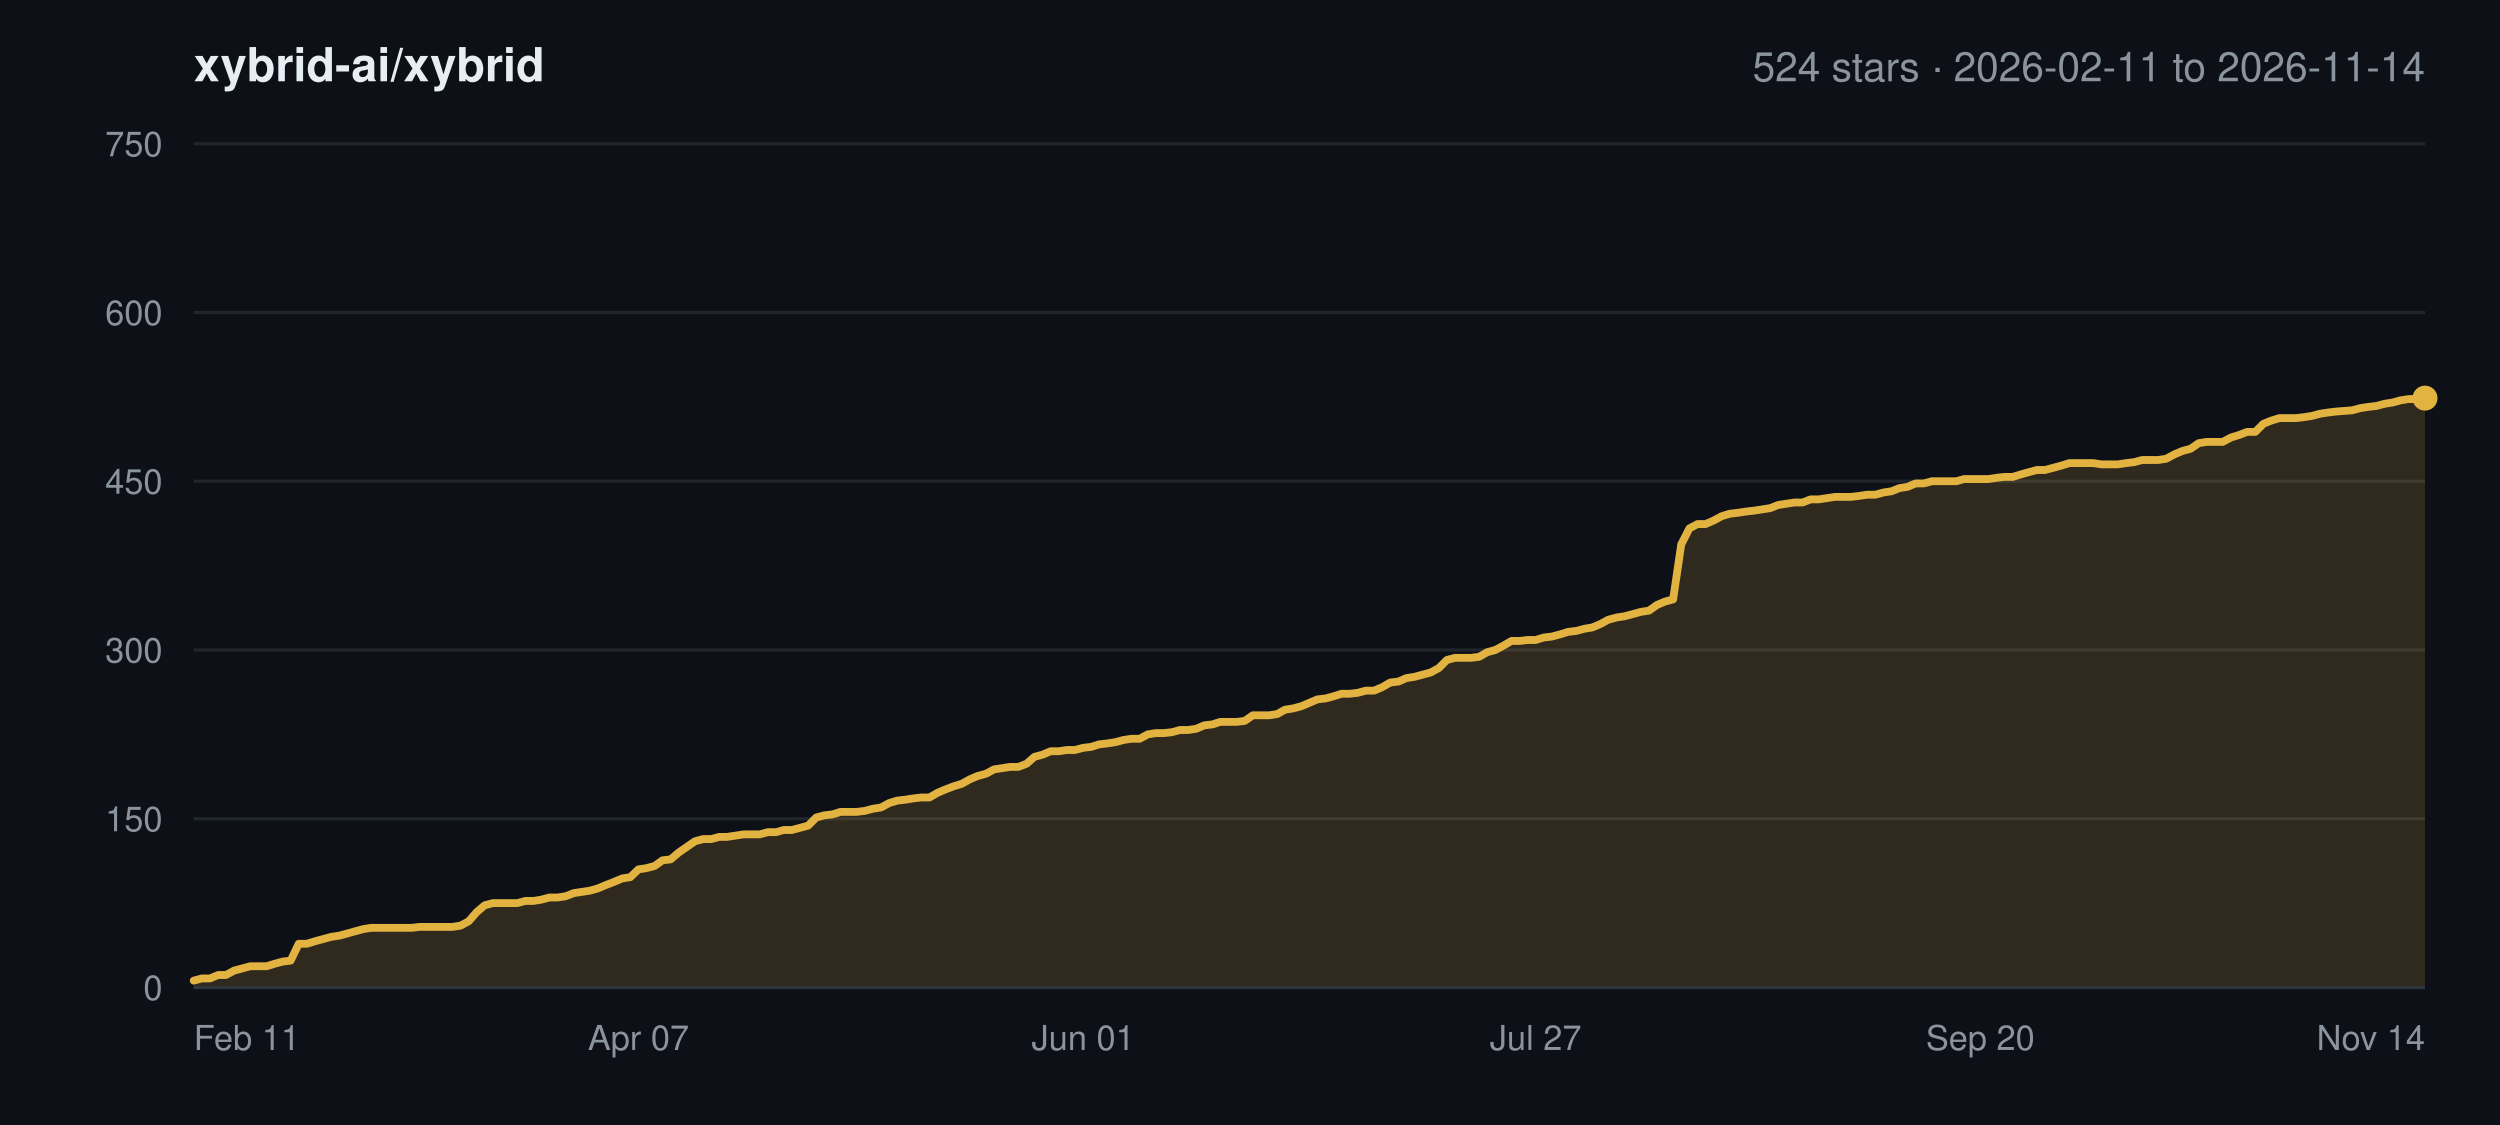
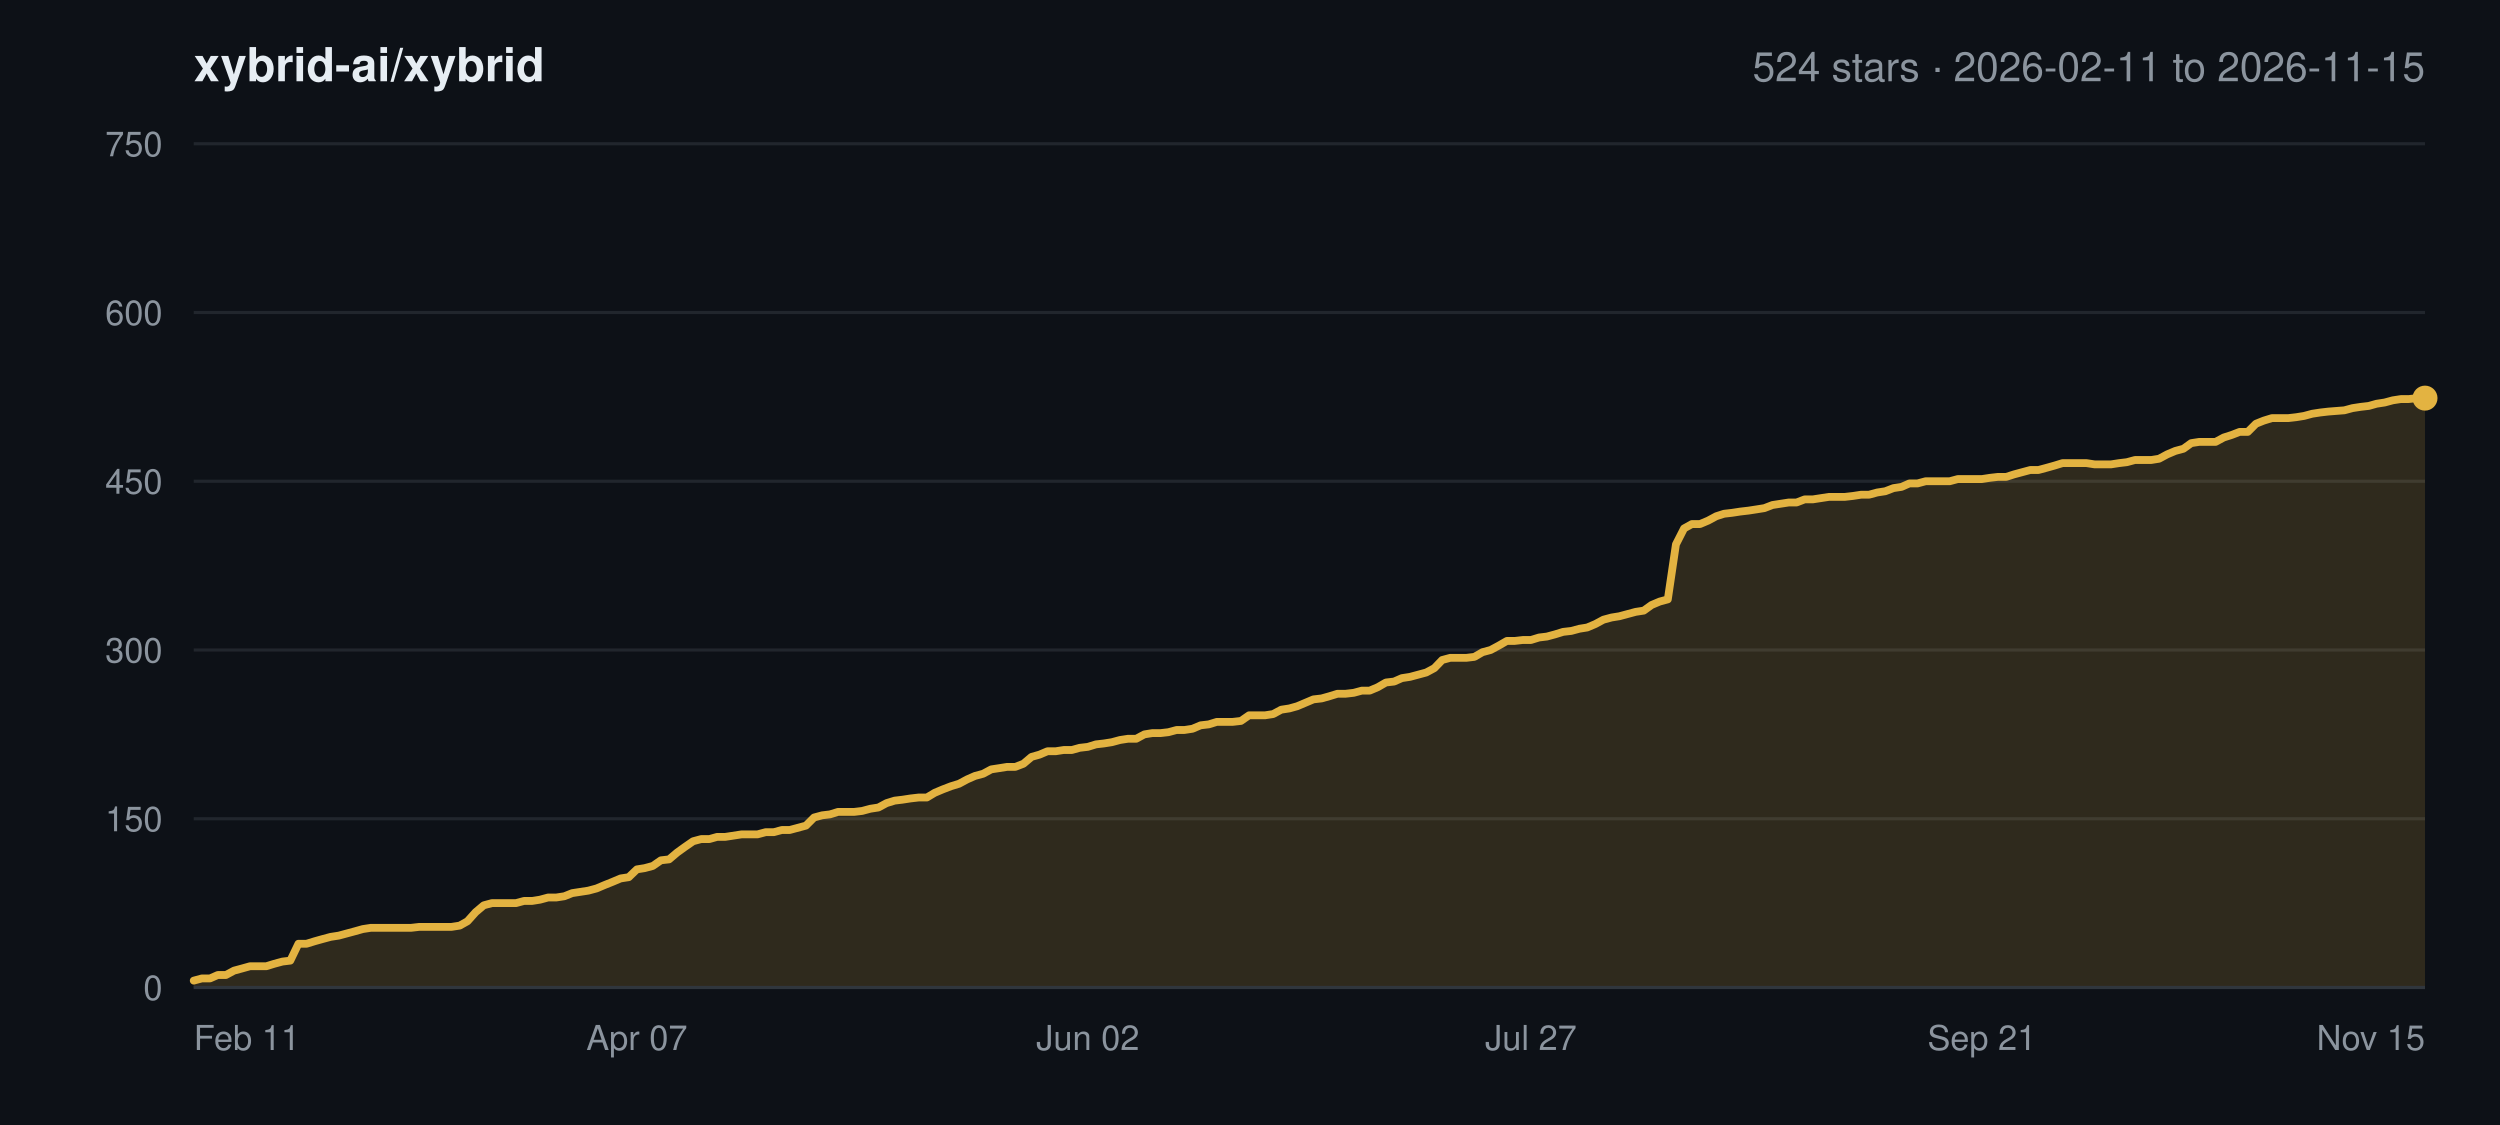
<svg xmlns="http://www.w3.org/2000/svg" width="800" height="360" viewBox="0 0 800 360" font-family="-apple-system,BlinkMacSystemFont,Segoe UI,Helvetica,Arial,sans-serif">
  <rect width="800" height="360" fill="#0d1117" />
  <text x="62" y="26" font-size="15" font-weight="600" fill="#e6edf3">xybrid-ai/xybrid</text>
-   <text x="776" y="26" font-size="13" text-anchor="end" fill="#8b949e">524 stars · 2026-02-11 to 2026-11-14</text>
+   <text x="776" y="26" font-size="13" text-anchor="end" fill="#8b949e">524 stars · 2026-02-11 to 2026-11-15</text>
  <line x1="62" y1="316.0" x2="776" y2="316.0" stroke="#21262d" stroke-width="1" />
  <text x="52" y="320.0" font-size="11" text-anchor="end" fill="#8b949e">0</text>
  <line x1="62" y1="262.0" x2="776" y2="262.0" stroke="#21262d" stroke-width="1" />
  <text x="52" y="266.0" font-size="11" text-anchor="end" fill="#8b949e">150</text>
  <line x1="62" y1="208.0" x2="776" y2="208.0" stroke="#21262d" stroke-width="1" />
  <text x="52" y="212.0" font-size="11" text-anchor="end" fill="#8b949e">300</text>
  <line x1="62" y1="154.0" x2="776" y2="154.0" stroke="#21262d" stroke-width="1" />
  <text x="52" y="158.0" font-size="11" text-anchor="end" fill="#8b949e">450</text>
  <line x1="62" y1="100.0" x2="776" y2="100.0" stroke="#21262d" stroke-width="1" />
  <text x="52" y="104.0" font-size="11" text-anchor="end" fill="#8b949e">600</text>
  <line x1="62" y1="46.0" x2="776" y2="46.0" stroke="#21262d" stroke-width="1" />
  <text x="52" y="50.0" font-size="11" text-anchor="end" fill="#8b949e">750</text>
  <text x="62.0" y="336.0" font-size="11" text-anchor="start" fill="#8b949e">Feb 11</text>
-   <text x="204.3" y="336.0" font-size="11" text-anchor="middle" fill="#8b949e">Apr 07</text>
-   <text x="346.6" y="336.0" font-size="11" text-anchor="middle" fill="#8b949e">Jun 01</text>
-   <text x="491.4" y="336.0" font-size="11" text-anchor="middle" fill="#8b949e">Jul 27</text>
-   <text x="633.7" y="336.0" font-size="11" text-anchor="middle" fill="#8b949e">Sep 20</text>
-   <text x="776.0" y="336.0" font-size="11" text-anchor="end" fill="#8b949e">Nov 14</text>
-   <polygon points="62.0,316.0 62.0,313.8 64.6,313.1 67.2,313.1 69.8,312.0 72.3,312.0 74.9,310.6 77.5,309.9 80.1,309.2 82.7,309.2 85.3,309.2 87.9,308.4 90.5,307.7 93.0,307.4 95.6,302.0 98.2,302.0 100.8,301.2 103.4,300.5 106.0,299.8 108.6,299.4 111.2,298.7 113.7,298.0 116.3,297.3 118.9,296.9 121.5,296.9 124.1,296.9 126.7,296.9 129.3,296.9 131.8,296.9 134.4,296.6 137.0,296.6 139.6,296.6 142.2,296.6 144.8,296.6 147.4,296.2 150.0,294.8 152.5,291.9 155.1,289.7 157.7,289.0 160.3,289.0 162.9,289.0 165.5,289.0 168.1,288.3 170.7,288.3 173.2,287.9 175.8,287.2 178.4,287.2 181.0,286.8 183.6,285.8 186.2,285.4 188.8,285.0 191.3,284.3 193.9,283.2 196.5,282.2 199.1,281.1 201.7,280.7 204.3,278.2 206.9,277.8 209.5,277.1 212.0,275.3 214.6,275.0 217.2,272.8 219.8,271.0 222.4,269.2 225.0,268.5 227.6,268.5 230.2,267.8 232.7,267.8 235.3,267.4 237.9,267.0 240.5,267.0 243.1,267.0 245.7,266.3 248.3,266.3 250.8,265.6 253.4,265.6 256.0,264.9 258.6,264.2 261.2,261.6 263.8,260.9 266.4,260.6 269.0,259.8 271.5,259.8 274.1,259.8 276.7,259.5 279.3,258.8 281.9,258.4 284.5,257.0 287.1,256.2 289.7,255.9 292.2,255.5 294.8,255.2 297.4,255.2 300.0,253.7 302.6,252.6 305.2,251.6 307.8,250.8 310.3,249.4 312.9,248.3 315.5,247.6 318.1,246.2 320.7,245.8 323.3,245.4 325.9,245.4 328.5,244.4 331.0,242.2 333.6,241.5 336.2,240.4 338.8,240.4 341.4,240.0 344.0,240.0 346.6,239.3 349.2,239.0 351.7,238.2 354.3,237.9 356.9,237.5 359.5,236.8 362.1,236.4 364.7,236.4 367.3,235.0 369.8,234.6 372.4,234.6 375.0,234.3 377.6,233.6 380.2,233.6 382.8,233.2 385.4,232.1 388.0,231.8 390.5,231.0 393.1,231.0 395.7,231.0 398.3,230.7 400.9,228.9 403.5,228.9 406.1,228.9 408.7,228.5 411.2,227.1 413.8,226.7 416.4,226.0 419.0,224.9 421.6,223.8 424.2,223.5 426.8,222.8 429.3,222.0 431.9,222.0 434.5,221.7 437.1,221.0 439.7,221.0 442.3,219.9 444.9,218.4 447.5,218.1 450.0,217.0 452.6,216.6 455.2,215.9 457.8,215.2 460.4,213.8 463.0,211.2 465.6,210.5 468.2,210.5 470.7,210.5 473.3,210.2 475.9,208.7 478.5,208.0 481.1,206.6 483.7,205.1 486.3,205.1 488.8,204.8 491.4,204.8 494.0,204.0 496.6,203.7 499.2,203.0 501.8,202.2 504.4,201.9 507.0,201.2 509.5,200.8 512.1,199.7 514.7,198.3 517.3,197.6 519.9,197.2 522.5,196.5 525.1,195.8 527.7,195.4 530.2,193.6 532.8,192.5 535.4,191.8 538.0,174.2 540.6,169.1 543.2,167.7 545.8,167.7 548.3,166.6 550.9,165.2 553.5,164.4 556.1,164.1 558.7,163.7 561.3,163.4 563.9,163.0 566.5,162.6 569.0,161.6 571.6,161.2 574.2,160.8 576.8,160.8 579.4,159.8 582.0,159.8 584.6,159.4 587.2,159.0 589.7,159.0 592.3,159.0 594.9,158.7 597.5,158.3 600.1,158.3 602.7,157.6 605.3,157.2 607.8,156.2 610.4,155.8 613.0,154.7 615.6,154.7 618.2,154.0 620.8,154.0 623.4,154.0 626.0,154.0 628.5,153.3 631.1,153.3 633.7,153.3 636.3,153.3 638.9,152.9 641.5,152.6 644.1,152.6 646.7,151.8 649.2,151.1 651.8,150.4 654.4,150.4 657.0,149.7 659.6,149.0 662.2,148.2 664.8,148.2 667.3,148.2 669.9,148.2 672.5,148.6 675.1,148.6 677.7,148.6 680.3,148.2 682.9,147.9 685.5,147.2 688.0,147.2 690.6,147.2 693.2,146.8 695.8,145.4 698.4,144.3 701.0,143.6 703.6,141.8 706.2,141.4 708.7,141.4 711.3,141.4 713.9,140.0 716.5,139.2 719.1,138.2 721.7,138.2 724.3,135.6 726.8,134.6 729.4,133.8 732.0,133.8 734.6,133.8 737.2,133.5 739.8,133.1 742.4,132.4 745.0,132.0 747.5,131.7 752.7,131.3 755.3,130.6 757.9,130.2 760.5,129.9 763.1,129.2 765.7,128.8 768.2,128.1 770.8,127.7 773.4,127.7 776.0,127.4 776.0,316.0" fill="#e3b341" fill-opacity="0.16" />
-   <polyline points="62.0,313.8 64.6,313.1 67.2,313.1 69.8,312.0 72.3,312.0 74.9,310.6 77.5,309.9 80.1,309.2 82.7,309.2 85.3,309.2 87.9,308.4 90.5,307.7 93.0,307.4 95.6,302.0 98.2,302.0 100.8,301.2 103.4,300.5 106.0,299.8 108.6,299.4 111.2,298.7 113.7,298.0 116.3,297.3 118.9,296.9 121.5,296.9 124.1,296.9 126.7,296.9 129.3,296.9 131.8,296.9 134.4,296.6 137.0,296.6 139.6,296.6 142.2,296.6 144.8,296.6 147.4,296.2 150.0,294.8 152.5,291.9 155.1,289.7 157.7,289.0 160.3,289.0 162.9,289.0 165.5,289.0 168.1,288.3 170.7,288.3 173.2,287.9 175.8,287.2 178.4,287.2 181.0,286.8 183.6,285.8 186.2,285.4 188.8,285.0 191.3,284.3 193.9,283.2 196.5,282.2 199.1,281.1 201.7,280.7 204.3,278.2 206.9,277.8 209.5,277.1 212.0,275.3 214.6,275.0 217.2,272.8 219.8,271.0 222.4,269.2 225.0,268.5 227.6,268.5 230.2,267.8 232.7,267.8 235.3,267.4 237.9,267.0 240.5,267.0 243.1,267.0 245.7,266.3 248.3,266.3 250.8,265.6 253.4,265.6 256.0,264.9 258.6,264.2 261.2,261.6 263.8,260.9 266.4,260.6 269.0,259.8 271.5,259.8 274.1,259.8 276.7,259.5 279.3,258.8 281.9,258.4 284.5,257.0 287.1,256.2 289.7,255.9 292.2,255.5 294.8,255.2 297.4,255.2 300.0,253.7 302.6,252.6 305.2,251.6 307.8,250.8 310.3,249.4 312.9,248.3 315.5,247.6 318.1,246.2 320.7,245.8 323.3,245.4 325.9,245.4 328.5,244.4 331.0,242.2 333.6,241.5 336.2,240.4 338.8,240.4 341.4,240.0 344.0,240.0 346.6,239.3 349.2,239.0 351.7,238.2 354.3,237.9 356.9,237.5 359.5,236.8 362.1,236.4 364.7,236.4 367.3,235.0 369.8,234.6 372.4,234.6 375.0,234.3 377.6,233.6 380.2,233.6 382.8,233.2 385.4,232.1 388.0,231.8 390.5,231.0 393.1,231.0 395.7,231.0 398.3,230.7 400.9,228.9 403.5,228.9 406.1,228.9 408.7,228.5 411.2,227.1 413.8,226.7 416.4,226.0 419.0,224.9 421.6,223.8 424.2,223.5 426.8,222.8 429.3,222.0 431.9,222.0 434.5,221.7 437.1,221.0 439.7,221.0 442.3,219.9 444.9,218.4 447.5,218.1 450.0,217.0 452.6,216.6 455.2,215.9 457.8,215.2 460.4,213.8 463.0,211.2 465.6,210.5 468.2,210.5 470.7,210.5 473.3,210.2 475.9,208.7 478.5,208.0 481.1,206.6 483.7,205.1 486.3,205.1 488.8,204.8 491.4,204.8 494.0,204.0 496.6,203.7 499.2,203.0 501.8,202.2 504.4,201.9 507.0,201.2 509.5,200.8 512.1,199.7 514.7,198.3 517.3,197.6 519.9,197.2 522.5,196.5 525.1,195.8 527.7,195.4 530.2,193.6 532.8,192.5 535.4,191.8 538.0,174.2 540.6,169.1 543.2,167.7 545.8,167.7 548.3,166.6 550.9,165.2 553.5,164.4 556.1,164.1 558.7,163.7 561.3,163.4 563.9,163.0 566.5,162.6 569.0,161.6 571.6,161.2 574.2,160.8 576.8,160.8 579.4,159.8 582.0,159.8 584.6,159.4 587.2,159.0 589.7,159.0 592.3,159.0 594.9,158.7 597.5,158.3 600.1,158.3 602.7,157.6 605.3,157.2 607.8,156.2 610.4,155.8 613.0,154.7 615.6,154.7 618.2,154.0 620.8,154.0 623.4,154.0 626.0,154.0 628.5,153.3 631.1,153.3 633.7,153.3 636.3,153.3 638.9,152.9 641.5,152.6 644.1,152.6 646.7,151.8 649.2,151.1 651.8,150.4 654.4,150.4 657.0,149.7 659.6,149.0 662.2,148.2 664.8,148.2 667.3,148.2 669.9,148.2 672.5,148.6 675.1,148.6 677.7,148.6 680.3,148.2 682.9,147.9 685.5,147.2 688.0,147.2 690.6,147.2 693.2,146.8 695.8,145.4 698.4,144.3 701.0,143.6 703.6,141.8 706.2,141.4 708.7,141.4 711.3,141.4 713.9,140.0 716.5,139.2 719.1,138.2 721.7,138.2 724.3,135.6 726.8,134.6 729.4,133.8 732.0,133.8 734.6,133.8 737.2,133.5 739.8,133.1 742.4,132.4 745.0,132.0 747.5,131.7 752.7,131.3 755.3,130.6 757.9,130.2 760.5,129.9 763.1,129.2 765.7,128.8 768.2,128.1 770.8,127.7 773.4,127.7 776.0,127.4" fill="none" stroke="#e3b341" stroke-width="2.5" stroke-linejoin="round" stroke-linecap="round" />
+   <text x="203.8" y="336.0" font-size="11" text-anchor="middle" fill="#8b949e">Apr 07</text>
+   <text x="348.1" y="336.0" font-size="11" text-anchor="middle" fill="#8b949e">Jun 02</text>
+   <text x="489.9" y="336.0" font-size="11" text-anchor="middle" fill="#8b949e">Jul 27</text>
+   <text x="634.2" y="336.0" font-size="11" text-anchor="middle" fill="#8b949e">Sep 21</text>
+   <text x="776.0" y="336.0" font-size="11" text-anchor="end" fill="#8b949e">Nov 15</text>
+   <polygon points="62.0,316.0 62.0,313.8 64.6,313.1 67.2,313.1 69.7,312.0 72.3,312.0 74.9,310.6 77.5,309.9 80.0,309.2 82.6,309.2 85.2,309.2 87.8,308.4 90.4,307.7 92.9,307.4 95.5,302.0 98.1,302.0 100.7,301.2 103.2,300.5 105.8,299.8 108.4,299.4 111.0,298.7 113.6,298.0 116.1,297.3 118.7,296.9 121.3,296.9 123.9,296.9 126.4,296.9 129.0,296.9 131.6,296.9 134.2,296.6 136.8,296.6 139.3,296.6 141.9,296.6 144.5,296.6 147.1,296.2 149.6,294.8 152.2,291.9 154.8,289.7 157.4,289.0 159.9,289.0 162.5,289.0 165.1,289.0 167.7,288.3 170.3,288.3 172.8,287.9 175.4,287.2 178.0,287.2 180.6,286.8 183.1,285.8 185.7,285.4 188.3,285.0 190.9,284.3 193.5,283.2 196.0,282.2 198.6,281.1 201.2,280.7 203.8,278.2 206.3,277.8 208.9,277.1 211.5,275.3 214.1,275.0 216.7,272.8 219.2,271.0 221.8,269.2 224.4,268.5 227.0,268.5 229.5,267.8 232.1,267.8 234.7,267.4 237.3,267.0 239.9,267.0 242.4,267.0 245.0,266.3 247.6,266.3 250.2,265.6 252.7,265.6 255.3,264.9 257.9,264.2 260.5,261.6 263.1,260.9 265.6,260.6 268.2,259.8 270.8,259.8 273.4,259.8 275.9,259.5 278.5,258.8 281.1,258.4 283.7,257.0 286.3,256.2 288.8,255.9 291.4,255.5 294.0,255.2 296.6,255.2 299.1,253.7 301.7,252.6 304.3,251.6 306.9,250.8 309.5,249.4 312.0,248.3 314.6,247.6 317.2,246.2 319.8,245.8 322.3,245.4 324.9,245.4 327.5,244.4 330.1,242.2 332.6,241.5 335.2,240.4 337.8,240.4 340.4,240.0 343.0,240.0 345.5,239.3 348.1,239.0 350.7,238.2 353.3,237.9 355.8,237.5 358.4,236.8 361.0,236.4 363.6,236.4 366.2,235.0 368.7,234.6 371.3,234.6 373.9,234.3 376.5,233.6 379.0,233.6 381.6,233.2 384.2,232.1 386.8,231.8 389.4,231.0 391.9,231.0 394.5,231.0 397.1,230.7 399.7,228.9 402.2,228.9 404.8,228.9 407.4,228.5 410.0,227.1 412.6,226.7 415.1,226.0 417.7,224.9 420.3,223.8 422.9,223.5 425.4,222.8 428.0,222.0 430.6,222.0 433.2,221.7 435.8,221.0 438.3,221.0 440.9,219.9 443.5,218.4 446.1,218.1 448.6,217.0 451.2,216.6 453.8,215.9 456.4,215.2 459.0,213.8 461.5,211.2 464.1,210.5 466.7,210.5 469.3,210.5 471.8,210.2 474.4,208.7 477.0,208.0 479.6,206.6 482.2,205.1 484.7,205.1 487.3,204.8 489.9,204.8 492.5,204.0 495.0,203.7 497.6,203.0 500.2,202.2 502.8,201.9 505.4,201.2 507.9,200.8 510.5,199.7 513.1,198.3 515.7,197.6 518.2,197.2 520.8,196.5 523.4,195.8 526.0,195.4 528.5,193.6 531.1,192.5 533.7,191.8 536.3,174.2 538.9,169.1 541.4,167.7 544.0,167.7 546.6,166.6 549.2,165.2 551.7,164.4 554.3,164.1 556.9,163.7 559.5,163.4 562.1,163.0 564.6,162.6 567.2,161.6 569.8,161.2 572.4,160.8 574.9,160.8 577.5,159.8 580.1,159.8 582.7,159.4 585.3,159.0 587.8,159.0 590.4,159.0 593.0,158.7 595.6,158.3 598.1,158.3 600.7,157.6 603.3,157.2 605.9,156.2 608.5,155.8 611.0,154.7 613.6,154.7 616.2,154.0 618.8,154.0 621.3,154.0 623.9,154.0 626.5,153.3 629.1,153.3 631.7,153.3 634.2,153.3 636.8,152.9 639.4,152.6 642.0,152.6 644.5,151.8 647.1,151.1 649.7,150.4 652.3,150.4 654.9,149.7 657.4,149.0 660.0,148.2 662.6,148.2 665.2,148.2 667.7,148.2 670.3,148.6 672.9,148.6 675.5,148.6 678.1,148.2 680.6,147.9 683.2,147.2 685.8,147.2 688.4,147.2 690.9,146.8 693.5,145.4 696.1,144.3 698.7,143.6 701.2,141.8 703.8,141.4 706.4,141.4 709.0,141.4 711.6,140.0 714.1,139.2 716.7,138.2 719.3,138.2 721.9,135.6 724.4,134.6 727.0,133.8 729.6,133.8 732.2,133.8 734.8,133.5 737.3,133.1 739.9,132.4 742.5,132.0 745.1,131.7 750.2,131.3 752.8,130.6 755.4,130.2 758.0,129.9 760.5,129.2 763.1,128.8 765.7,128.1 768.3,127.7 770.8,127.7 773.4,127.4 776.0,127.4 776.0,316.0" fill="#e3b341" fill-opacity="0.16" />
+   <polyline points="62.0,313.8 64.6,313.1 67.2,313.1 69.7,312.0 72.3,312.0 74.9,310.6 77.5,309.9 80.0,309.2 82.6,309.2 85.2,309.2 87.8,308.4 90.4,307.7 92.9,307.4 95.5,302.0 98.1,302.0 100.7,301.2 103.2,300.5 105.8,299.8 108.4,299.4 111.0,298.7 113.6,298.0 116.1,297.3 118.7,296.9 121.3,296.9 123.9,296.9 126.4,296.9 129.0,296.9 131.6,296.9 134.2,296.6 136.8,296.6 139.3,296.6 141.9,296.6 144.5,296.6 147.1,296.2 149.6,294.8 152.2,291.9 154.8,289.7 157.4,289.0 159.9,289.0 162.5,289.0 165.1,289.0 167.7,288.3 170.3,288.3 172.8,287.9 175.4,287.2 178.0,287.2 180.6,286.8 183.1,285.8 185.7,285.4 188.3,285.0 190.9,284.3 193.5,283.2 196.0,282.2 198.6,281.1 201.2,280.7 203.8,278.2 206.3,277.8 208.9,277.1 211.5,275.3 214.1,275.0 216.7,272.8 219.2,271.0 221.8,269.2 224.4,268.5 227.0,268.5 229.5,267.8 232.1,267.8 234.7,267.4 237.3,267.0 239.9,267.0 242.4,267.0 245.0,266.3 247.6,266.3 250.2,265.6 252.7,265.6 255.3,264.9 257.9,264.2 260.5,261.6 263.1,260.9 265.6,260.6 268.2,259.8 270.8,259.8 273.4,259.8 275.9,259.5 278.5,258.8 281.1,258.4 283.7,257.0 286.3,256.2 288.8,255.9 291.4,255.5 294.0,255.2 296.6,255.2 299.1,253.7 301.7,252.6 304.3,251.6 306.9,250.8 309.5,249.4 312.0,248.3 314.6,247.6 317.2,246.2 319.8,245.8 322.3,245.4 324.9,245.4 327.5,244.4 330.1,242.2 332.6,241.5 335.2,240.4 337.8,240.4 340.4,240.0 343.0,240.0 345.5,239.3 348.1,239.0 350.7,238.2 353.3,237.9 355.8,237.5 358.4,236.8 361.0,236.4 363.6,236.4 366.2,235.0 368.7,234.6 371.3,234.6 373.9,234.3 376.5,233.6 379.0,233.6 381.6,233.2 384.2,232.1 386.8,231.8 389.4,231.0 391.9,231.0 394.5,231.0 397.1,230.7 399.7,228.9 402.2,228.9 404.8,228.9 407.4,228.5 410.0,227.1 412.6,226.7 415.1,226.0 417.7,224.9 420.3,223.8 422.9,223.5 425.4,222.8 428.0,222.0 430.6,222.0 433.2,221.7 435.8,221.0 438.3,221.0 440.9,219.9 443.5,218.4 446.1,218.1 448.6,217.0 451.2,216.6 453.8,215.9 456.4,215.2 459.0,213.8 461.5,211.2 464.1,210.5 466.7,210.5 469.3,210.5 471.8,210.2 474.4,208.7 477.0,208.0 479.6,206.6 482.2,205.1 484.7,205.1 487.3,204.8 489.9,204.8 492.5,204.0 495.0,203.7 497.6,203.0 500.2,202.2 502.8,201.9 505.4,201.2 507.9,200.8 510.5,199.7 513.1,198.3 515.7,197.6 518.2,197.2 520.8,196.5 523.4,195.8 526.0,195.4 528.5,193.6 531.1,192.5 533.7,191.8 536.3,174.2 538.9,169.1 541.4,167.7 544.0,167.7 546.6,166.6 549.2,165.2 551.7,164.4 554.3,164.1 556.9,163.7 559.5,163.4 562.1,163.0 564.6,162.6 567.2,161.6 569.8,161.2 572.4,160.8 574.9,160.8 577.5,159.8 580.1,159.8 582.7,159.4 585.3,159.0 587.8,159.0 590.4,159.0 593.0,158.7 595.6,158.3 598.1,158.3 600.7,157.6 603.3,157.2 605.9,156.2 608.5,155.8 611.0,154.7 613.6,154.7 616.2,154.0 618.8,154.0 621.3,154.0 623.9,154.0 626.5,153.3 629.1,153.3 631.7,153.3 634.2,153.3 636.8,152.9 639.4,152.6 642.0,152.6 644.5,151.8 647.1,151.1 649.7,150.4 652.3,150.4 654.9,149.7 657.4,149.0 660.0,148.2 662.6,148.2 665.2,148.2 667.7,148.2 670.3,148.6 672.9,148.6 675.5,148.6 678.1,148.2 680.6,147.9 683.2,147.2 685.8,147.2 688.4,147.2 690.9,146.8 693.5,145.4 696.1,144.3 698.7,143.6 701.2,141.8 703.8,141.4 706.4,141.4 709.0,141.4 711.6,140.0 714.1,139.2 716.7,138.2 719.3,138.2 721.9,135.6 724.4,134.6 727.0,133.8 729.6,133.8 732.2,133.8 734.8,133.5 737.3,133.1 739.9,132.4 742.5,132.0 745.1,131.7 750.2,131.3 752.8,130.6 755.4,130.2 758.0,129.9 760.5,129.2 763.1,128.8 765.7,128.1 768.3,127.7 770.8,127.7 773.4,127.4 776.0,127.4" fill="none" stroke="#e3b341" stroke-width="2.5" stroke-linejoin="round" stroke-linecap="round" />
  <circle cx="776.0" cy="127.4" r="4" fill="#e3b341" />
  <line x1="62" y1="316.0" x2="776" y2="316.0" stroke="#30363d" stroke-width="1" />
</svg>
